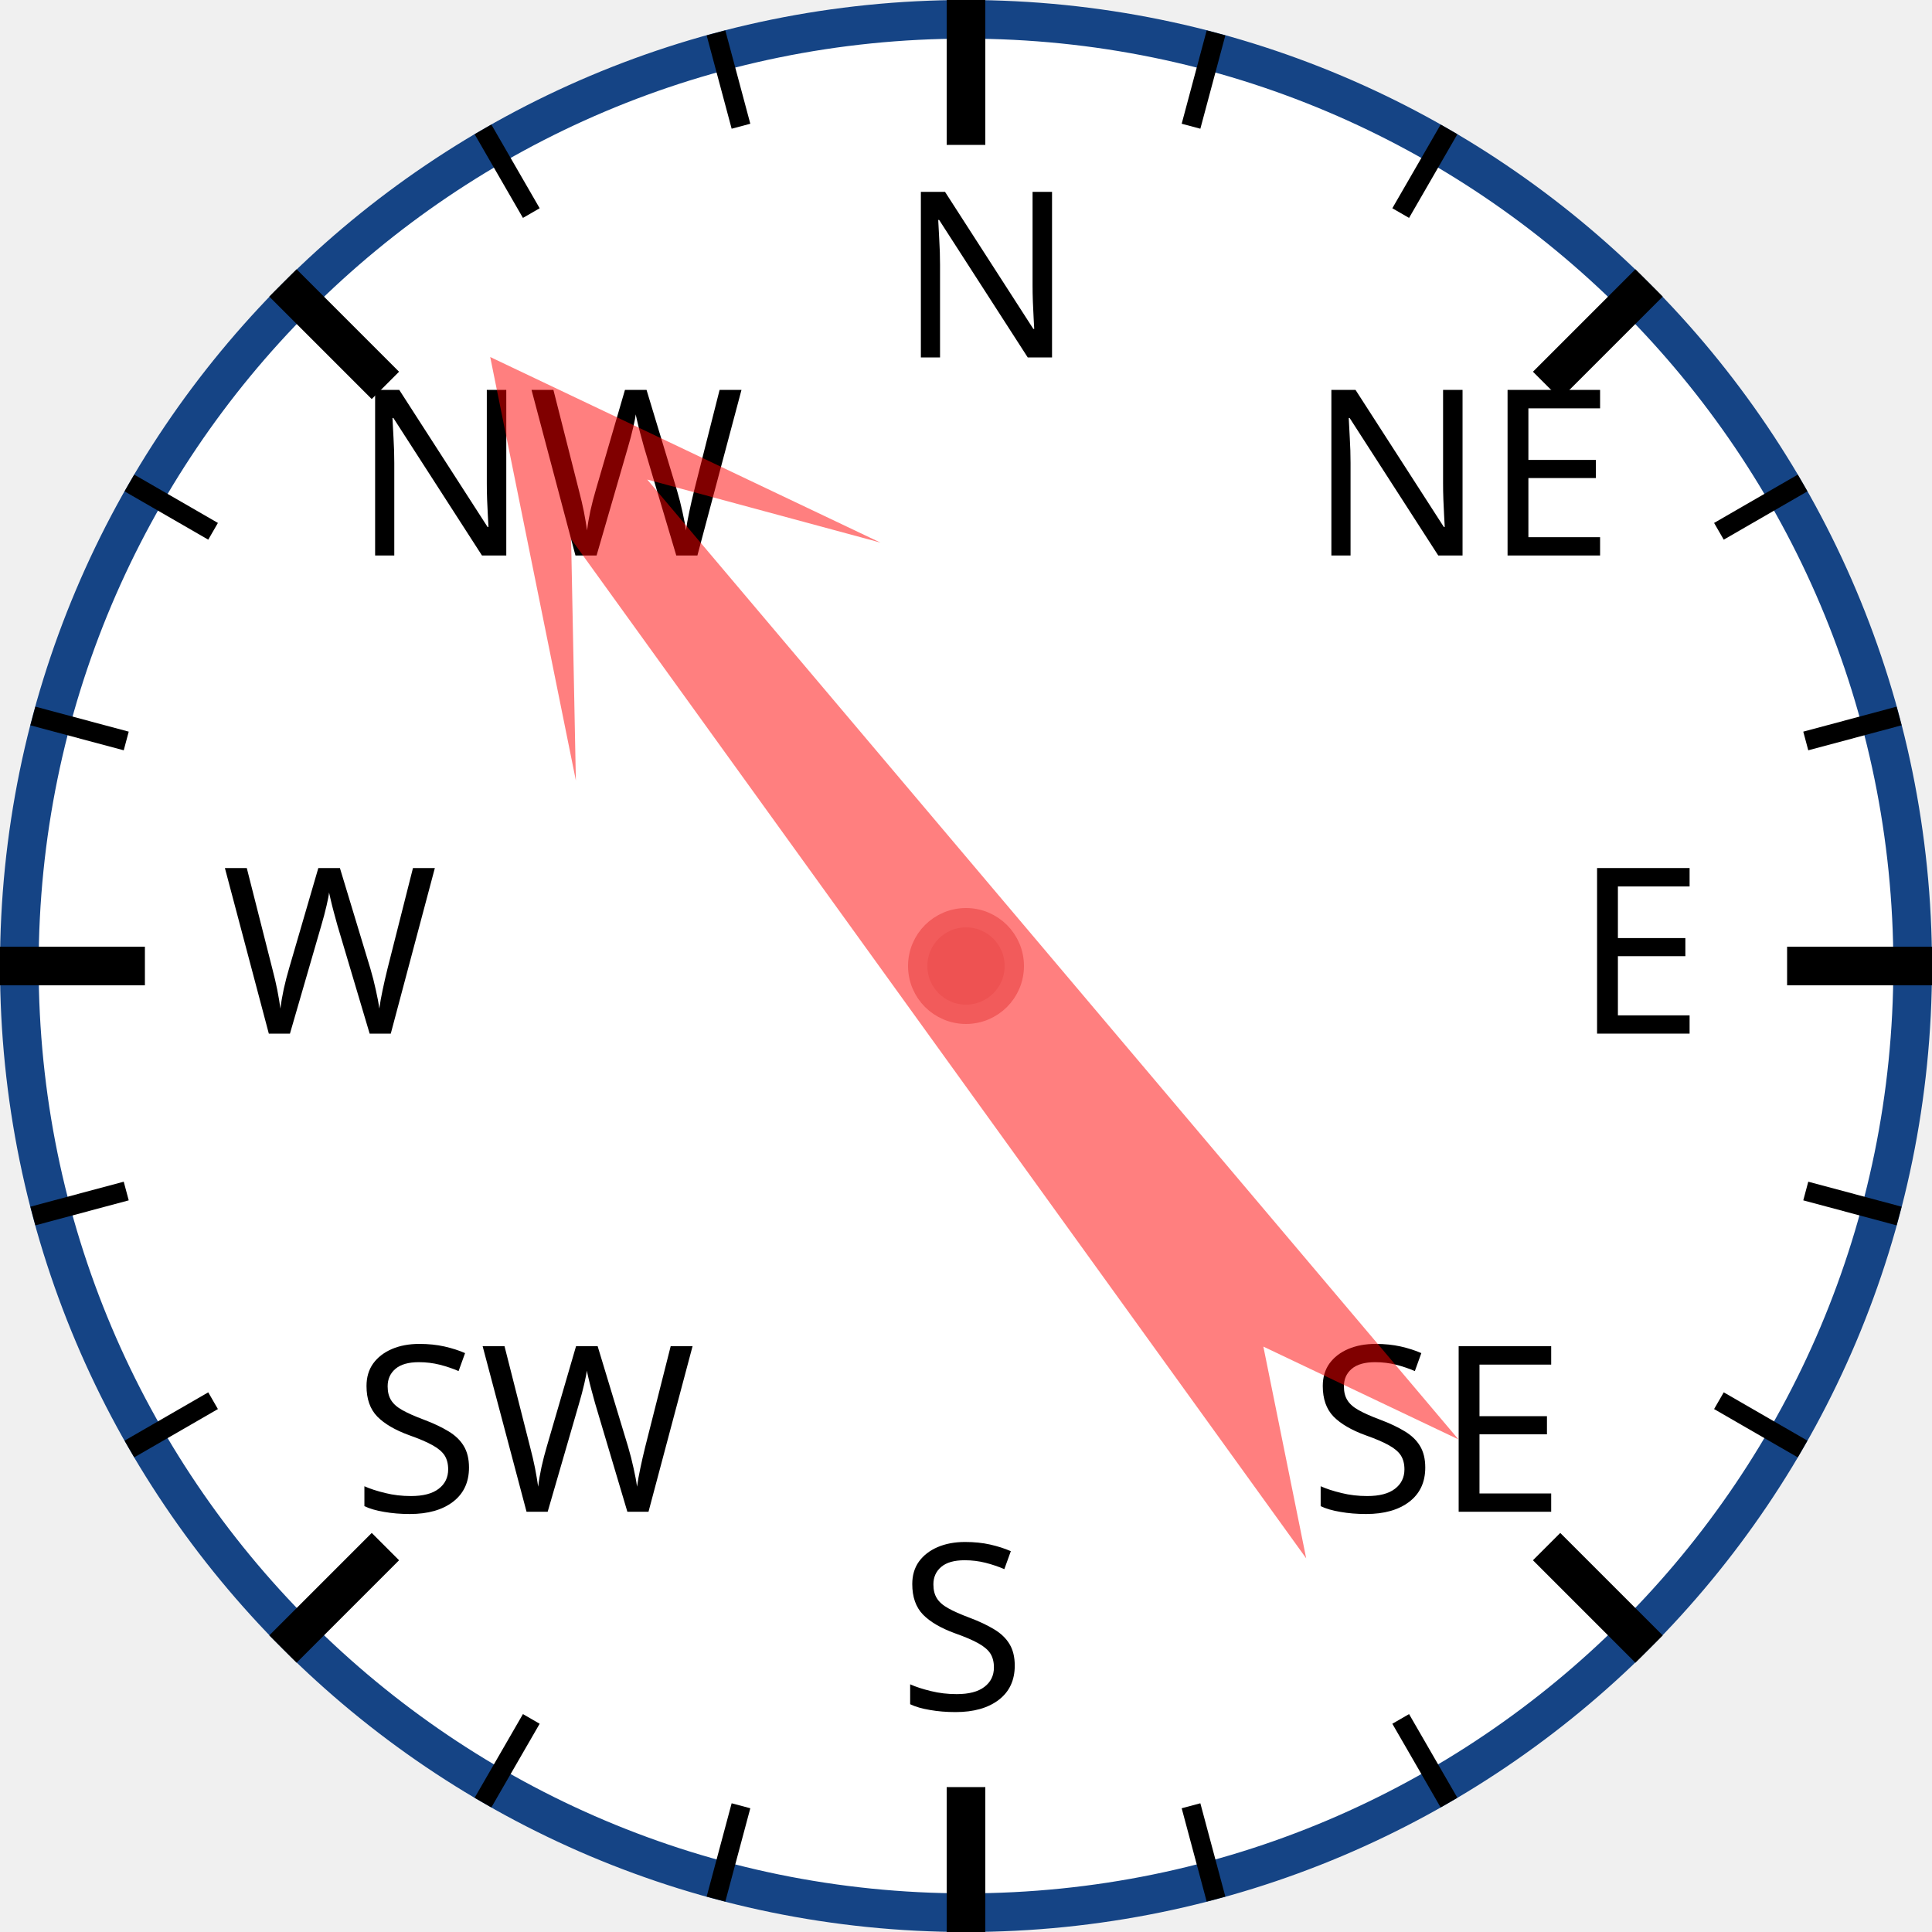
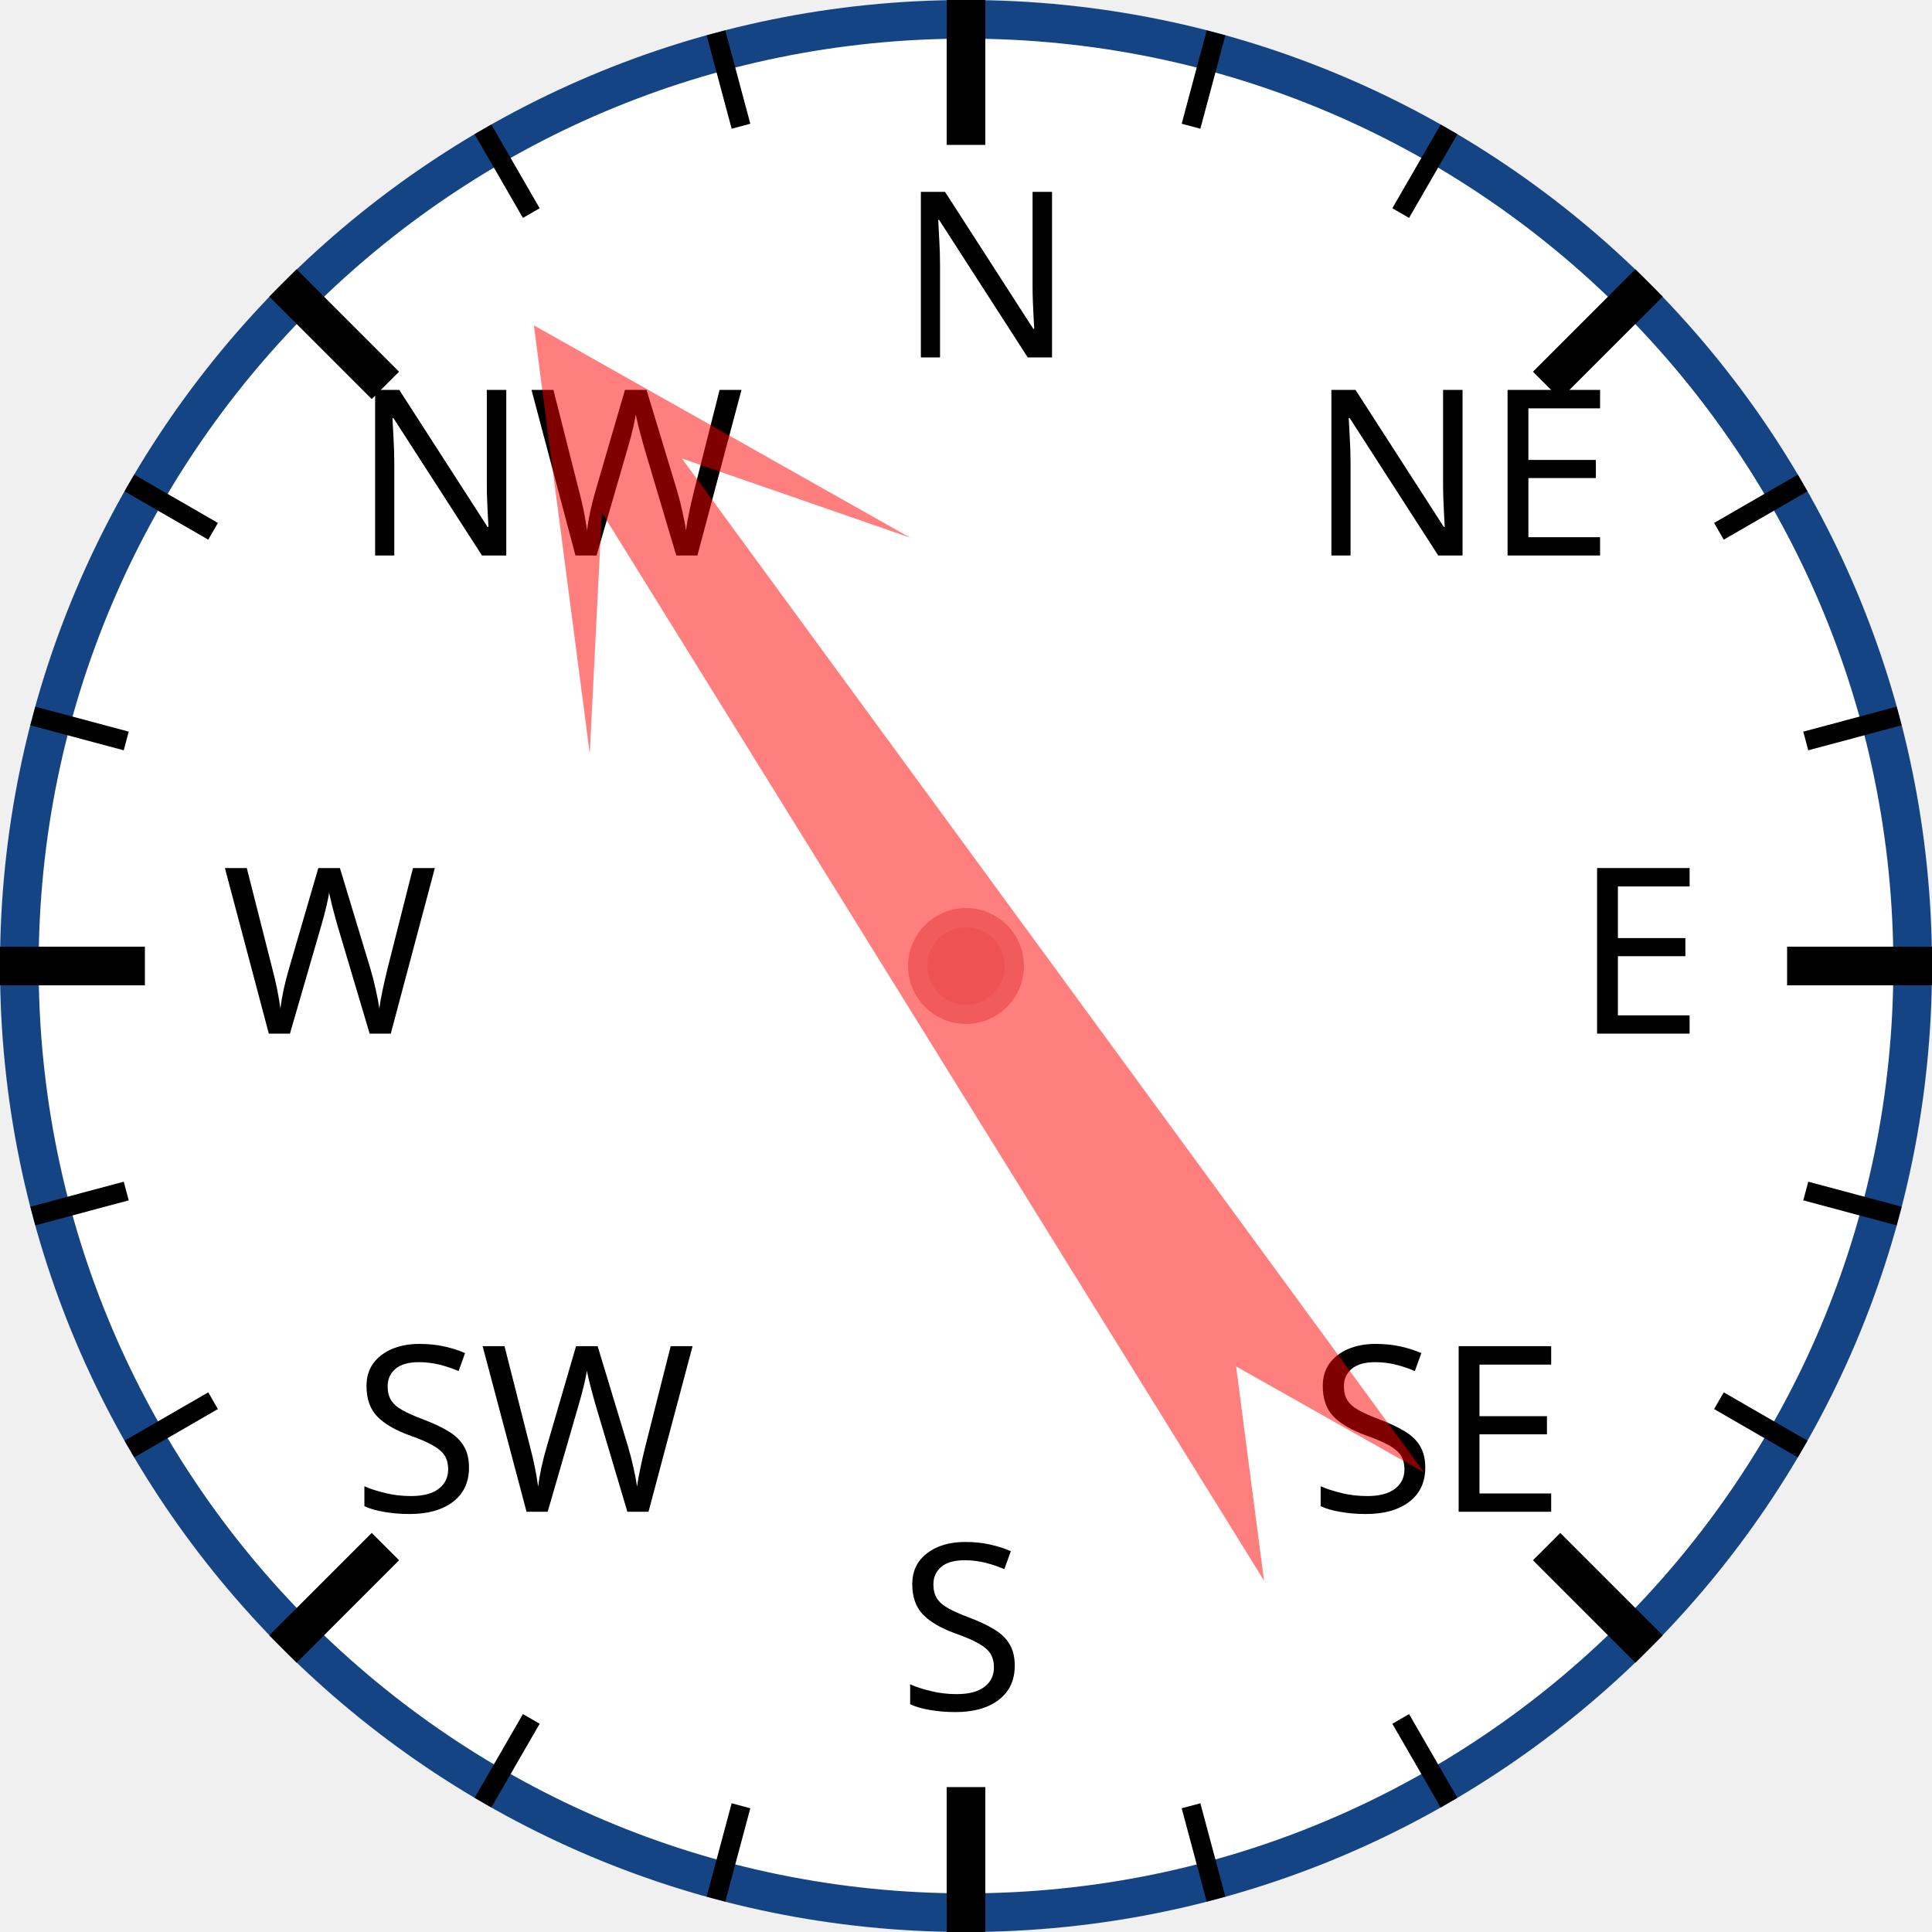
<svg xmlns="http://www.w3.org/2000/svg" width="120px" height="120px" viewBox="0 0 200 200">
  <circle cx="100" cy="100" r="98" style="fill: white; stroke: #154485; stroke-width: 4;" />
  <text x="93.0" y="37.0" style="font-family: sans-serif; font-size: 18pt;">N</text>
  <line x1="100.0" y1="0.0" x2="100.0" y2="15.0" style="stroke: black; stroke-width: 4;" />
  <line x1="74.118" y1="3.407" x2="76.706" y2="13.067" style="stroke: black; stroke-width: 2;" />
  <line x1="50" y1="13.397" x2="55" y2="22.058" style="stroke: black; stroke-width: 2;" />
  <text x="36.503" y="57.503" style="font-family: sans-serif; font-size: 18pt;">NW</text>
  <line x1="29.289" y1="29.289" x2="39.896" y2="39.896" style="stroke: black; stroke-width: 4;" />
  <line x1="13.397" y1="50" x2="22.058" y2="55" style="stroke: black; stroke-width: 2;" />
  <line x1="3.407" y1="74.118" x2="13.067" y2="76.706" style="stroke: black; stroke-width: 2;" />
  <text x="23.0" y="107.0" style="font-family: sans-serif; font-size: 18pt;">W</text>
  <line x1="0.0" y1="100.0" x2="15.0" y2="100.0" style="stroke: black; stroke-width: 4;" />
  <line x1="3.407" y1="125.882" x2="13.067" y2="123.294" style="stroke: black; stroke-width: 2;" />
  <line x1="13.397" y1="150" x2="22.058" y2="145" style="stroke: black; stroke-width: 2;" />
  <text x="36.503" y="156.497" style="font-family: sans-serif; font-size: 18pt;">SW</text>
  <line x1="29.289" y1="170.711" x2="39.896" y2="160.104" style="stroke: black; stroke-width: 4;" />
  <line x1="50" y1="186.603" x2="55" y2="177.942" style="stroke: black; stroke-width: 2;" />
  <line x1="74.118" y1="196.593" x2="76.706" y2="186.933" style="stroke: black; stroke-width: 2;" />
  <text x="93" y="177.0" style="font-family: sans-serif; font-size: 18pt;">S</text>
  <line x1="100" y1="200.0" x2="100" y2="185.0" style="stroke: black; stroke-width: 4;" />
  <line x1="125.882" y1="196.593" x2="123.294" y2="186.933" style="stroke: black; stroke-width: 2;" />
  <line x1="150.0" y1="186.603" x2="145.0" y2="177.942" style="stroke: black; stroke-width: 2;" />
  <text x="135.497" y="156.497" style="font-family: sans-serif; font-size: 18pt;">SE</text>
  <line x1="170.711" y1="170.711" x2="160.104" y2="160.104" style="stroke: black; stroke-width: 4;" />
  <line x1="186.603" y1="150" x2="177.942" y2="145" style="stroke: black; stroke-width: 2;" />
  <line x1="196.593" y1="125.882" x2="186.933" y2="123.294" style="stroke: black; stroke-width: 2;" />
  <text x="163.0" y="107" style="font-family: sans-serif; font-size: 18pt;">E</text>
  <line x1="200.0" y1="100" x2="185.0" y2="100" style="stroke: black; stroke-width: 4;" />
  <line x1="196.593" y1="74.118" x2="186.933" y2="76.706" style="stroke: black; stroke-width: 2;" />
  <line x1="186.603" y1="50" x2="177.942" y2="55" style="stroke: black; stroke-width: 2;" />
  <text x="135.497" y="57.503" style="font-family: sans-serif; font-size: 18pt;">NE</text>
  <line x1="170.711" y1="29.289" x2="160.104" y2="39.896" style="stroke: black; stroke-width: 4;" />
  <line x1="150" y1="13.397" x2="145" y2="22.058" style="stroke: black; stroke-width: 2;" />
  <line x1="125.882" y1="3.407" x2="123.294" y2="13.067" style="stroke: black; stroke-width: 2;" />
-   <polygon points="100 20 120 60 105 40 110 170 100 150 90 170 95 40 80 60" style="fill: red; fill-opacity: 0.5;" transform="rotate(322,100,100)" />
+   <polygon points="100 20 120 60 105 40 110 170 100 150 90 170 95 40 80 60" style="fill: red; fill-opacity: 0.5;" transform="rotate(326,100,100)" />
  <circle cx="100" cy="100" r="5" style="fill: #EE5252; stroke: #F25B5B; stroke-width: 2;" />
</svg>
